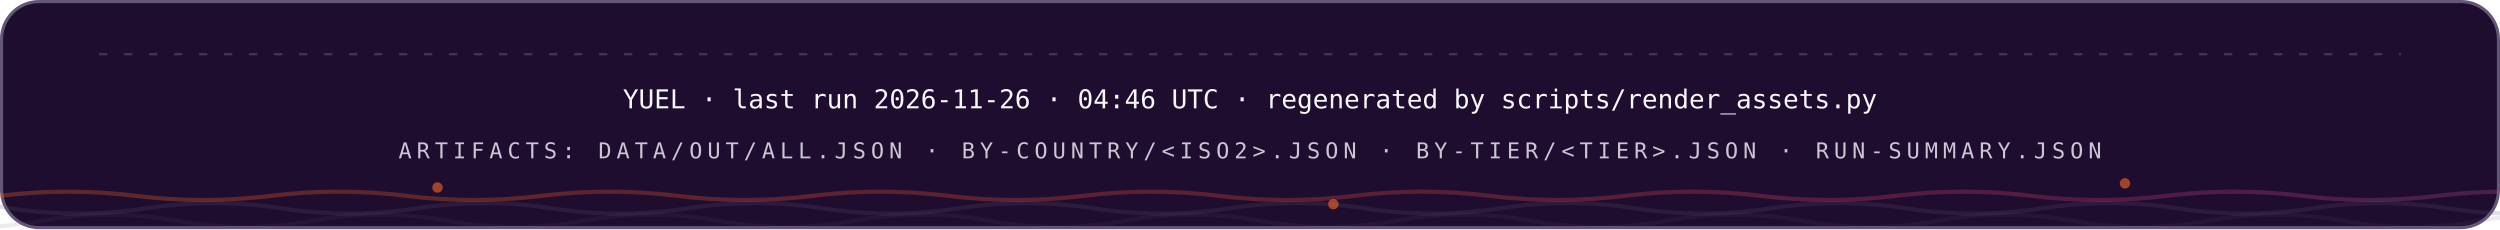
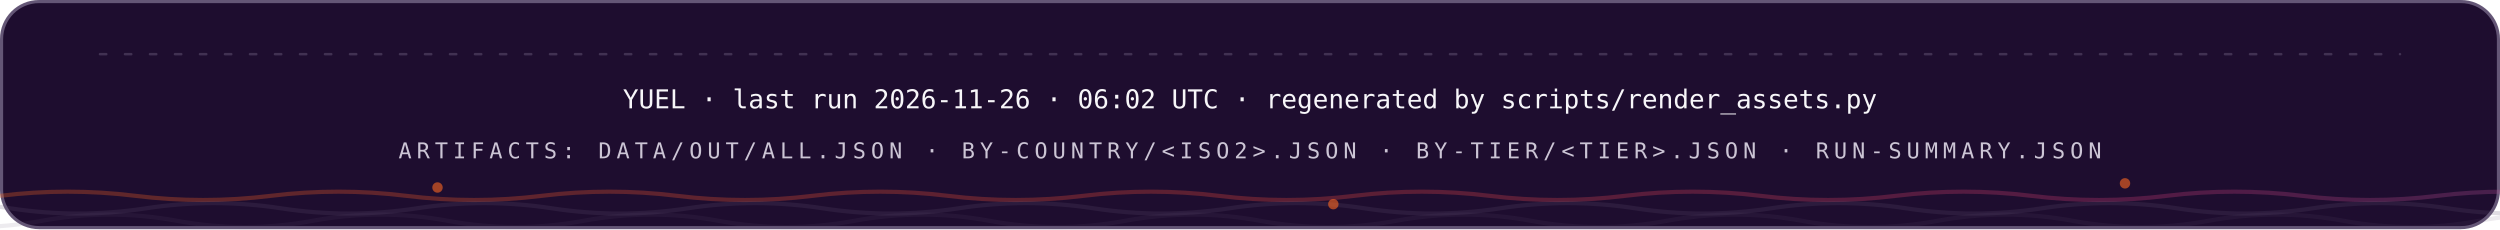
<svg xmlns="http://www.w3.org/2000/svg" width="1200" height="110" viewBox="0 0 1200 110" role="img" font-family="'Space Grotesk','Segoe UI',system-ui,-apple-system,sans-serif">
  <style>
.r{animation:rise .8s cubic-bezier(.2,.7,.2,1) both}
.d1{animation-delay:.08s}.d2{animation-delay:.16s}.d3{animation-delay:.24s}
.d4{animation-delay:.32s}.d5{animation-delay:.4s}.d6{animation-delay:.48s}
.d7{animation-delay:.56s}.d8{animation-delay:.64s}.d9{animation-delay:.74s}
.d10{animation-delay:.9s}.d11{animation-delay:1.05s}.d12{animation-delay:1.2s}
@keyframes rise{from{opacity:0;transform:translateY(12px)}to{opacity:1;transform:none}}
.gw{transform-box:fill-box;transform-origin:left center;animation:grow 1s cubic-bezier(.2,.7,.2,1) both}
@keyframes grow{from{transform:scaleX(0)}to{transform:scaleX(1)}}
.mh{animation:march 20s linear infinite}
@keyframes march{to{stroke-dashoffset:-400}}
.bt{transform-box:fill-box;transform-origin:center;animation:beat 2.8s ease-in-out infinite}
@keyframes beat{0%,84%,100%{transform:scale(1)}88%{transform:scale(1.05)}94%{transform:scale(1.01)}}
.pz{transform-box:fill-box;transform-origin:center;animation:ping 2.6s cubic-bezier(0,0,.2,1) infinite}
@keyframes ping{0%{transform:scale(.45);opacity:.85}75%,100%{transform:scale(2.5);opacity:0}}
.sp{animation:spin 12s linear infinite}
.sr{animation-duration:20s;animation-direction:reverse}
@keyframes spin{to{transform:rotate(360deg)}}
.sw{animation:sweep 7s cubic-bezier(.45,0,.25,1) infinite}
@keyframes sweep{0%,58%{transform:translateX(-660px) skewX(-16deg)}100%{transform:translateX(1380px) skewX(-16deg)}}
.dr{animation:drift 18s ease-in-out infinite alternate}
.da{animation-duration:26s;animation-delay:-9s}
.db{animation-duration:34s;animation-delay:-17s}
@keyframes drift{to{transform:translate(44px,-28px) scale(1.09)}}
.tk{animation:tw 3.4s ease-in-out infinite}
.ta{animation-delay:-1.1s}.tb{animation-delay:-2.3s}
@keyframes tw{0%,100%{opacity:.15}50%{opacity:1}}
.eq{transform-box:fill-box;transform-origin:center bottom;animation:eq 1.5s ease-in-out infinite}
.ea{animation-delay:-.38s}.eb{animation-delay:-.76s}.ec{animation-delay:-1.14s}
@keyframes eq{0%,100%{transform:scaleY(.3)}50%{transform:scaleY(1)}}
.cr{animation:caret 1.1s steps(2,jump-none) infinite}
@keyframes caret{50%{opacity:0}}
.dd{stroke-dasharray:100 100;animation:draw 1.15s cubic-bezier(.3,.6,.3,1) both}
@keyframes draw{from{stroke-dashoffset:100}to{stroke-dashoffset:0}}
.gq{animation:glowq 3.2s ease-in-out infinite}
@keyframes glowq{0%,100%{opacity:.35}50%{opacity:1}}
.wv{animation:wv 13s linear infinite}
.wb{animation-duration:19s;animation-direction:reverse}
.wc{animation-duration:27s}
@keyframes wv{to{transform:translateX(-170px)}}
@media (prefers-reduced-motion:reduce){*{animation:none!important}}
</style>
  <defs>
    <linearGradient id="bg-dark" x1="0" y1="0" x2="1" y2="0">
      <stop offset="0" stop-color="#FC671F" />
      <stop offset="0.38" stop-color="#ED4A3B" />
      <stop offset="0.66" stop-color="#CC3C77" />
      <stop offset="1" stop-color="#6574C9" />
    </linearGradient>
  </defs>
  <rect x="0.75" y="0.75" width="1198.5" height="108.5" rx="18" fill="#1E0D2F" stroke="#645676" stroke-width="1.5" />
  <line x1="48" y1="26" x2="1152" y2="26" stroke="#645676" stroke-opacity="0.5" stroke-width="1.2" stroke-linecap="round" stroke-dasharray="3 9" class="mh" />
  <g class="r d2">
-     <text x="600" y="52" font-size="12.5" font-weight="500" font-family="'IBM Plex Mono',ui-monospace,'SFMono-Regular',Menlo,Consolas,monospace" text-anchor="middle" fill="#F7F6F9">YUEL · last run 2026-11-26 · 04:46 UTC · regenerated by scripts/render_assets.py</text>
+     <text x="600" y="52" font-size="12.5" font-weight="500" font-family="'IBM Plex Mono',ui-monospace,'SFMono-Regular',Menlo,Consolas,monospace" text-anchor="middle" fill="#F7F6F9">YUEL · last run 2026-11-26 · 06:02 UTC · regenerated by scripts/render_assets.py</text>
    <text x="600" y="76" font-size="10.5" font-weight="500" font-family="'IBM Plex Mono',ui-monospace,'SFMono-Regular',Menlo,Consolas,monospace" letter-spacing="2.4" text-anchor="middle" fill="#CCC5D5">ARTIFACTS: DATA/OUT/ALL.JSON · BY-COUNTRY/&lt;ISO2&gt;.JSON · BY-TIER/&lt;TIER&gt;.JSON · RUN-SUMMARY.JSON</text>
  </g>
  <path d="M 0 94 Q 32.5 90 65.0 94 T 130 94 Q 162.5 90 195.0 94 T 260 94 Q 292.5 90 325.0 94 T 390 94 Q 422.5 90 455.0 94 T 520 94 Q 552.5 90 585.0 94 T 650 94 Q 682.5 90 715.0 94 T 780 94 Q 812.5 90 845.0 94 T 910 94 Q 942.5 90 975.0 94 T 1040 94 Q 1072.5 90 1105.0 94 T 1170 94 Q 1202.5 90 1235.0 94 T 1300 94 Q 1332.5 90 1365.0 94 T 1430 94 Q 1462.5 90 1495.0 94 T 1560 94" fill="none" stroke="url(#bg-dark)" stroke-opacity="0.3" stroke-width="2" class="wv" />
  <path d="M -60 100 Q -27.5 95 5.0 100 T 70 100 Q 102.5 95 135.0 100 T 200 100 Q 232.5 95 265.0 100 T 330 100 Q 362.5 95 395.0 100 T 460 100 Q 492.5 95 525.0 100 T 590 100 Q 622.5 95 655.0 100 T 720 100 Q 752.5 95 785.0 100 T 850 100 Q 882.5 95 915.0 100 T 980 100 Q 1012.5 95 1045.0 100 T 1110 100 Q 1142.5 95 1175.0 100 T 1240 100 Q 1272.5 95 1305.0 100 T 1370 100 Q 1402.5 95 1435.0 100 T 1500 100" fill="none" stroke="#645676" stroke-opacity="0.2" stroke-width="2" class="wv wb" />
  <path d="M -110 106 Q -77.5 100 -45.0 106 T 20 106 Q 52.5 100 85.0 106 T 150 106 Q 182.5 100 215.0 106 T 280 106 Q 312.5 100 345.0 106 T 410 106 Q 442.5 100 475.0 106 T 540 106 Q 572.5 100 605.0 106 T 670 106 Q 702.5 100 735.0 106 T 800 106 Q 832.5 100 865.0 106 T 930 106 Q 962.5 100 995.0 106 T 1060 106 Q 1092.5 100 1125.0 106 T 1190 106 Q 1222.5 100 1255.0 106 T 1320 106 Q 1352.5 100 1385.0 106 T 1450 106 Q 1482.5 100 1515.0 106 T 1580 106" fill="none" stroke="#645676" stroke-opacity="0.12" stroke-width="2" class="wv wc" />
  <circle cx="210" cy="90" r="2.5" fill="#FC671F" opacity=".6" class="tk" style="animation-delay:0s" />
  <circle cx="640" cy="98" r="2.5" fill="#FC671F" opacity=".6" class="tk" style="animation-delay:-1.3s" />
  <circle cx="1020" cy="88" r="2.5" fill="#FC671F" opacity=".6" class="tk" style="animation-delay:-2.2s" />
</svg>
